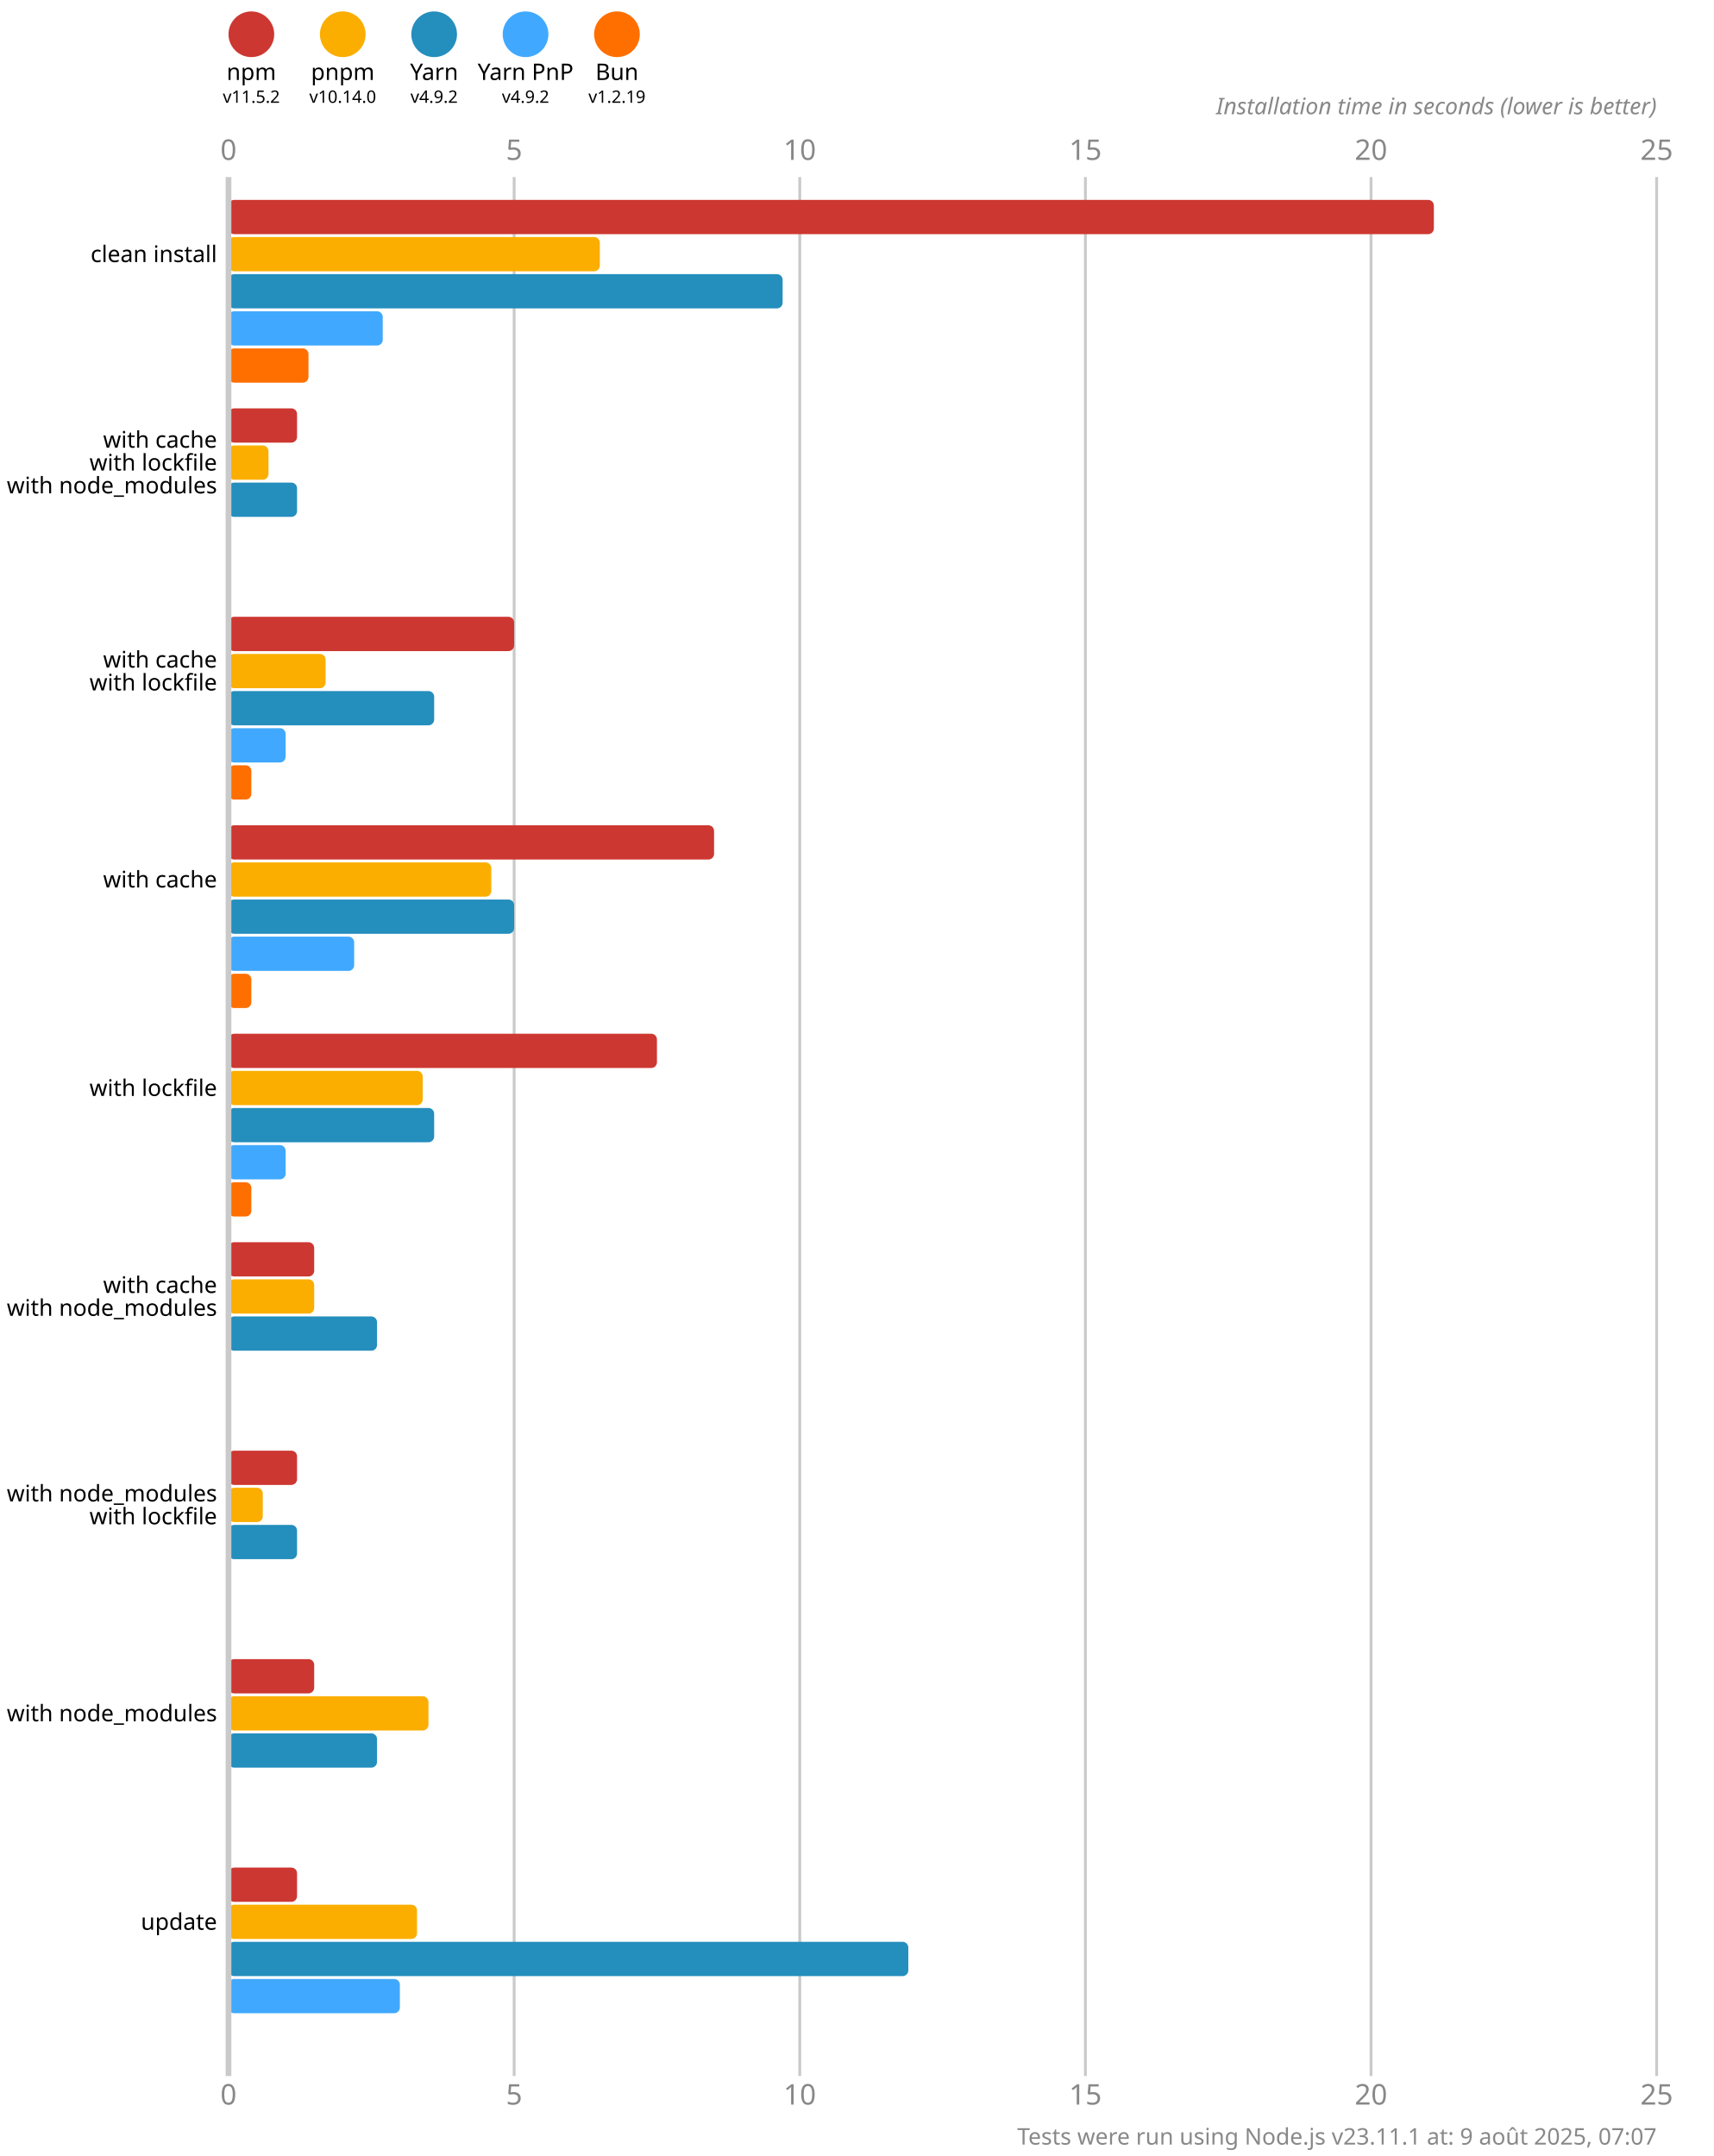
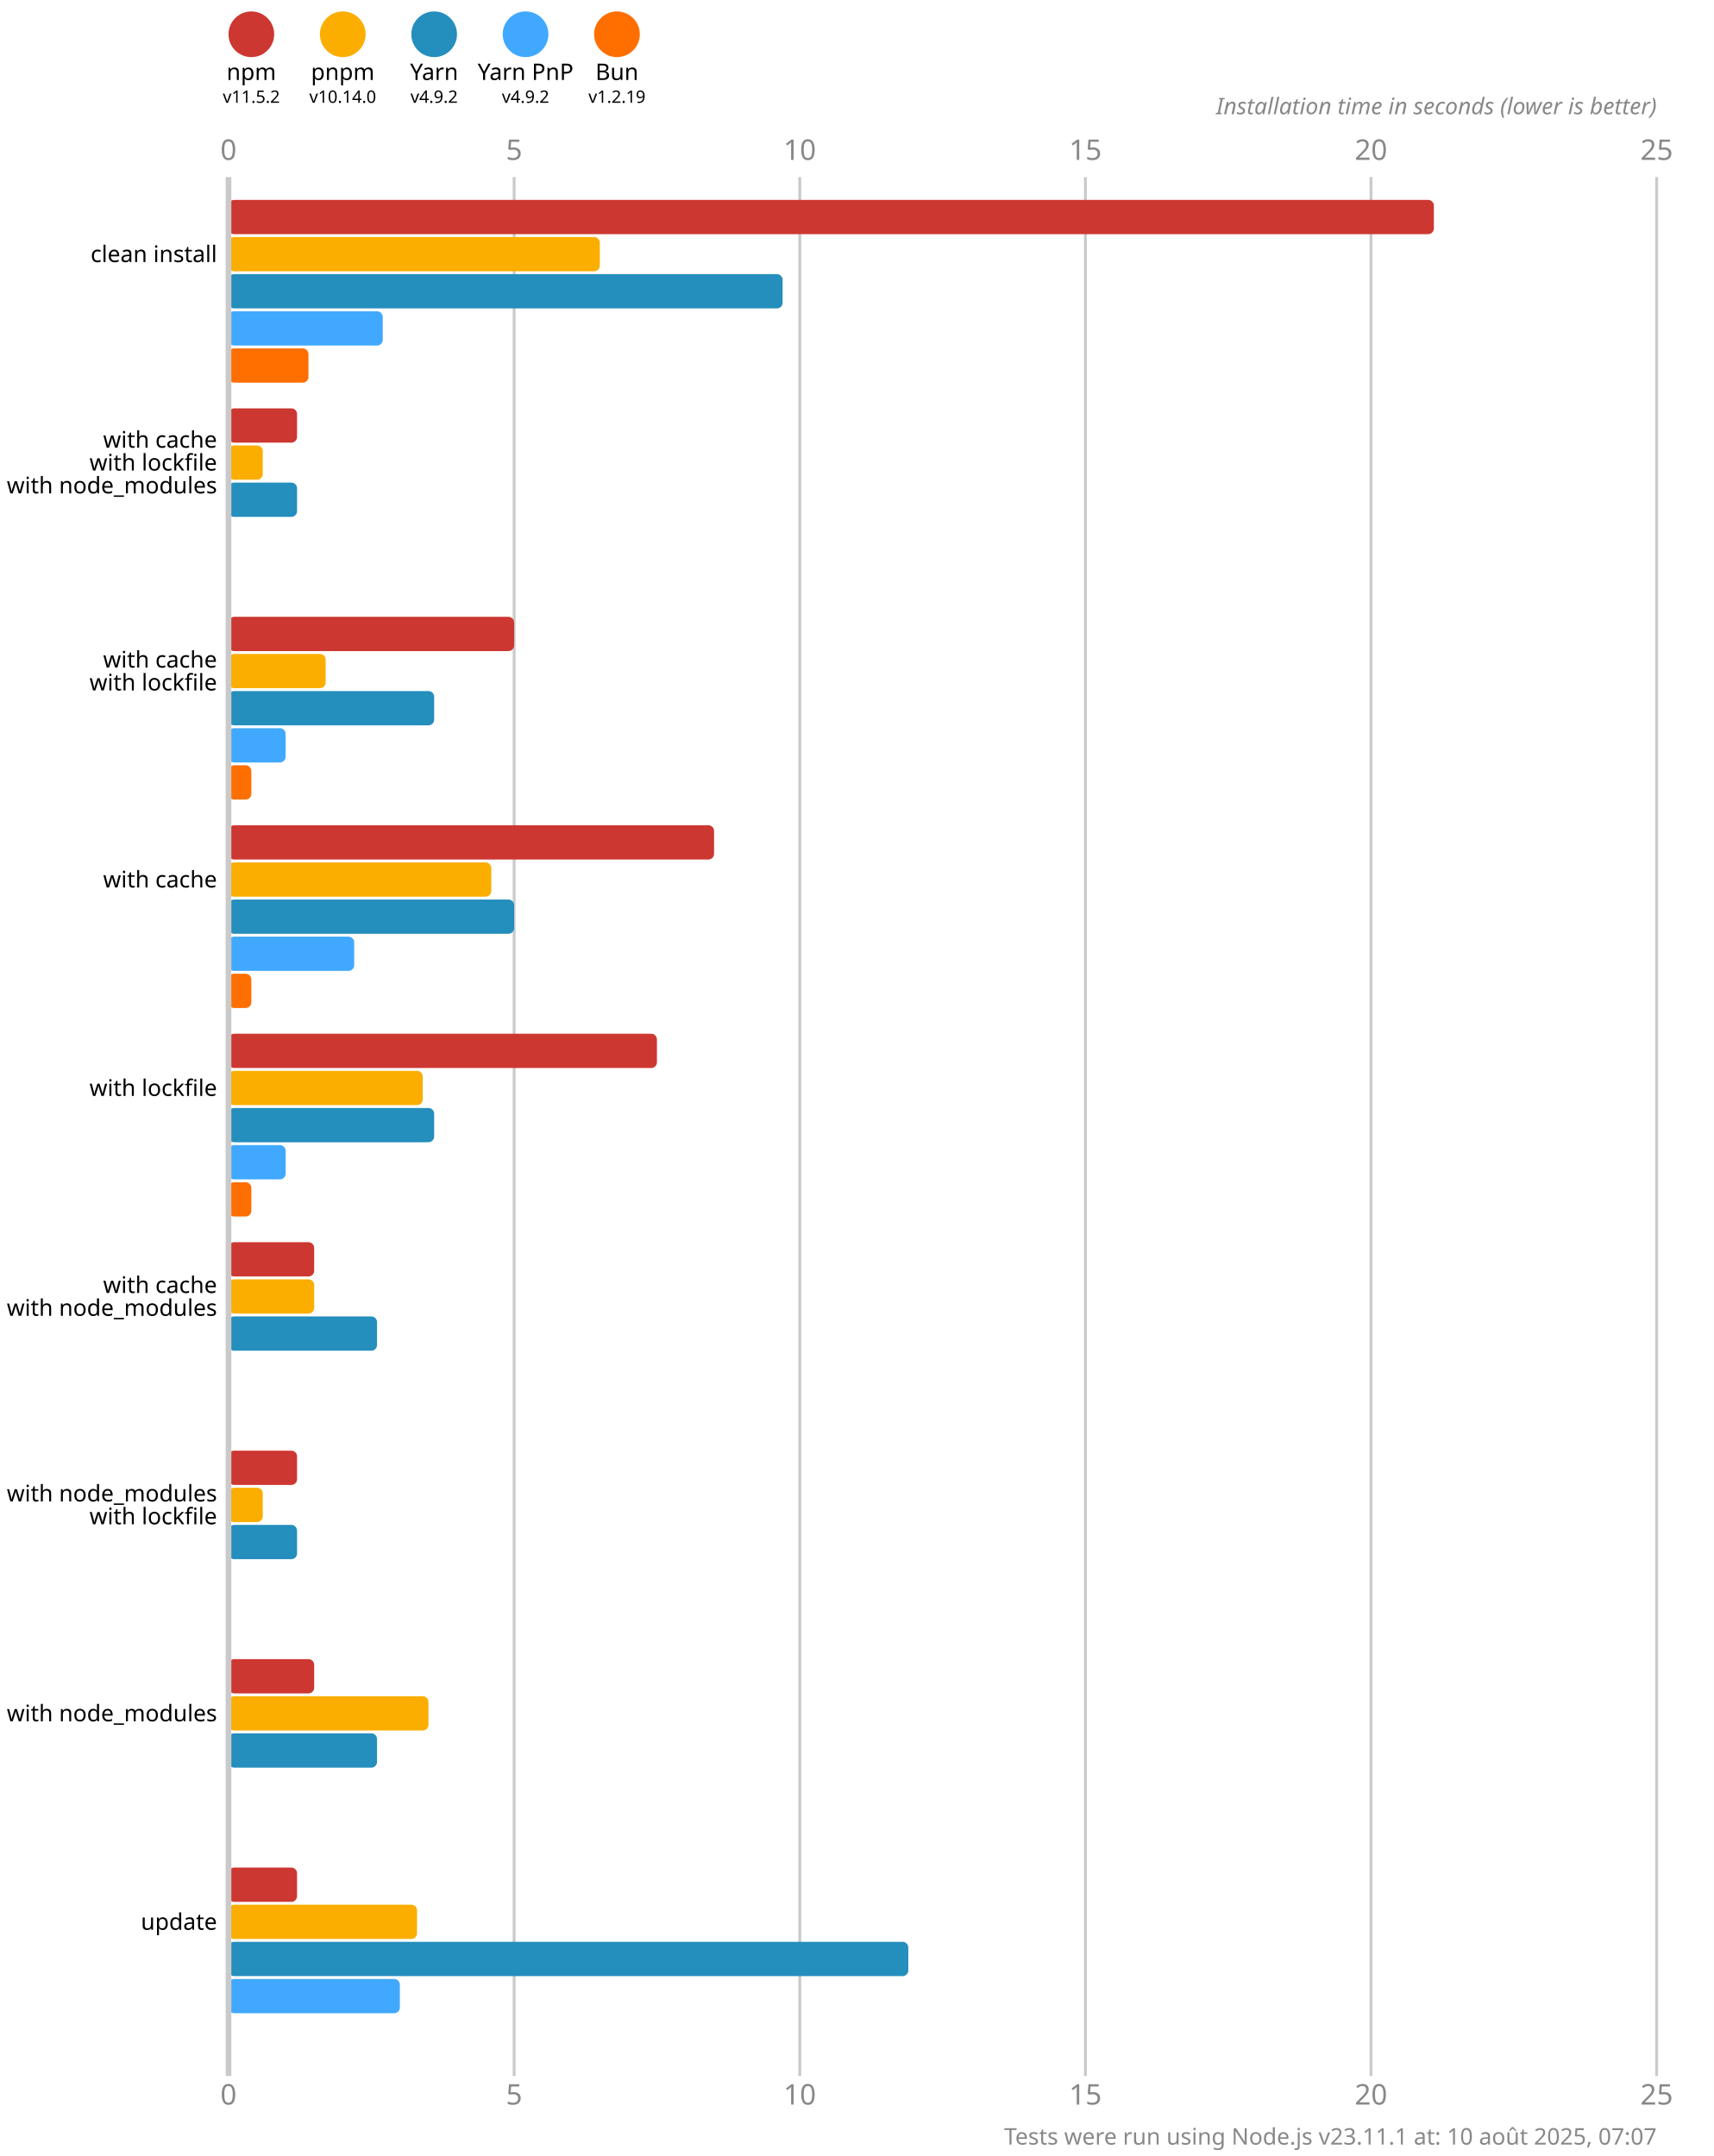
<svg xmlns="http://www.w3.org/2000/svg" version="1.1" viewBox="0 0 300 377.5">
  <style>
    .font { font-family: sans-serif; }
    .s3 { font-size: 3px; }
    .s4 { font-size: 4px; }
    .s5 { font-size: 5px; }
    .line { stroke: #cacaca; }
    .width { stroke-width: 0.5; }
    .text { fill: #888; }
  </style>
  <rect x="0" y="0" width="300" height="377.5" fill="#fff" />
  <circle cx="44" cy="6" r="4" fill="#cd3731" />
  <text x="44" y="14" class="font s4" text-anchor="middle">npm</text>
  <text x="44" y="18" class="font s3" text-anchor="middle">v11.5.2</text>
  <circle cx="60" cy="6" r="4" fill="#fbae00" />
  <text x="60" y="14" class="font s4" text-anchor="middle">pnpm</text>
  <text x="60" y="18" class="font s3" text-anchor="middle">v10.14.0</text>
  <circle cx="76" cy="6" r="4" fill="#248ebd" />
  <text x="76" y="14" class="font s4" text-anchor="middle">Yarn</text>
  <text x="76" y="18" class="font s3" text-anchor="middle">v4.9.2</text>
  <circle cx="92" cy="6" r="4" fill="#40a9ff" />
  <text x="92" y="14" class="font s4" text-anchor="middle">Yarn PnP</text>
  <text x="92" y="18" class="font s3" text-anchor="middle">v4.9.2</text>
  <circle cx="108" cy="6" r="4" fill="#ff6f00" />
  <text x="108" y="14" class="font s4" text-anchor="middle">Bun</text>
  <text x="108" y="18" class="font s3" text-anchor="middle">v1.2.19</text>
  <text x="40" y="28" class="font s5 text" text-anchor="middle">0</text>
  <text x="40" y="368.5" class="font s5 text" text-anchor="middle">0</text>
  <line x1="90" y1="31" x2="90" y2="363.5" class="line width" />
  <text x="90" y="28" class="font s5 text" text-anchor="middle">5</text>
  <text x="90" y="368.5" class="font s5 text" text-anchor="middle">5</text>
  <line x1="140" y1="31" x2="140" y2="363.5" class="line width" />
  <text x="140" y="28" class="font s5 text" text-anchor="middle">10</text>
  <text x="140" y="368.5" class="font s5 text" text-anchor="middle">10</text>
  <line x1="190" y1="31" x2="190" y2="363.5" class="line width" />
  <text x="190" y="28" class="font s5 text" text-anchor="middle">15</text>
  <text x="190" y="368.5" class="font s5 text" text-anchor="middle">15</text>
  <line x1="240" y1="31" x2="240" y2="363.5" class="line width" />
  <text x="240" y="28" class="font s5 text" text-anchor="middle">20</text>
  <text x="240" y="368.5" class="font s5 text" text-anchor="middle">20</text>
  <line x1="290" y1="31" x2="290" y2="363.5" class="line width" />
  <text x="290" y="28" class="font s5 text" text-anchor="middle">25</text>
  <text x="290" y="368.5" class="font s5 text" text-anchor="middle">25</text>
  <text x="290" y="20" class="font s4 text" font-style="italic" text-anchor="end">Installation time in seconds (lower is better)</text>
  <rect x="40" y="35" width="211" height="6" fill="#cd3731" rx="1" ry="1" />
  <rect x="40" y="41.5" width="65" height="6" fill="#fbae00" rx="1" ry="1" />
  <rect x="40" y="48" width="97" height="6" fill="#248ebd" rx="1" ry="1" />
  <rect x="40" y="54.5" width="27" height="6" fill="#40a9ff" rx="1" ry="1" />
  <rect x="40" y="61" width="14" height="6" fill="#ff6f00" rx="1" ry="1" />
  <rect x="40" y="71.5" width="12" height="6" fill="#cd3731" rx="1" ry="1" />
-   <rect x="40" y="78" width="7" height="6" fill="#fbae00" rx="1" ry="1" />
+   <rect x="40" y="78" width="6" height="6" fill="#fbae00" rx="1" ry="1" />
  <rect x="40" y="84.5" width="12" height="6" fill="#248ebd" rx="1" ry="1" />
  <rect x="40" y="91" width="0" height="6" fill="#40a9ff" rx="1" ry="1" />
  <rect x="40" y="97.5" width="0" height="6" fill="#ff6f00" rx="1" ry="1" />
  <rect x="40" y="108" width="50" height="6" fill="#cd3731" rx="1" ry="1" />
  <rect x="40" y="114.5" width="17" height="6" fill="#fbae00" rx="1" ry="1" />
  <rect x="40" y="121" width="36" height="6" fill="#248ebd" rx="1" ry="1" />
  <rect x="40" y="127.5" width="10" height="6" fill="#40a9ff" rx="1" ry="1" />
  <rect x="40" y="134" width="4" height="6" fill="#ff6f00" rx="1" ry="1" />
  <rect x="40" y="144.5" width="85" height="6" fill="#cd3731" rx="1" ry="1" />
  <rect x="40" y="151" width="46" height="6" fill="#fbae00" rx="1" ry="1" />
  <rect x="40" y="157.5" width="50" height="6" fill="#248ebd" rx="1" ry="1" />
  <rect x="40" y="164" width="22" height="6" fill="#40a9ff" rx="1" ry="1" />
  <rect x="40" y="170.5" width="4" height="6" fill="#ff6f00" rx="1" ry="1" />
  <rect x="40" y="181" width="75" height="6" fill="#cd3731" rx="1" ry="1" />
  <rect x="40" y="187.5" width="34" height="6" fill="#fbae00" rx="1" ry="1" />
  <rect x="40" y="194" width="36" height="6" fill="#248ebd" rx="1" ry="1" />
  <rect x="40" y="200.5" width="10" height="6" fill="#40a9ff" rx="1" ry="1" />
  <rect x="40" y="207" width="4" height="6" fill="#ff6f00" rx="1" ry="1" />
  <rect x="40" y="217.5" width="15" height="6" fill="#cd3731" rx="1" ry="1" />
  <rect x="40" y="224" width="15" height="6" fill="#fbae00" rx="1" ry="1" />
  <rect x="40" y="230.5" width="26" height="6" fill="#248ebd" rx="1" ry="1" />
  <rect x="40" y="237" width="0" height="6" fill="#40a9ff" rx="1" ry="1" />
  <rect x="40" y="243.5" width="0" height="6" fill="#ff6f00" rx="1" ry="1" />
  <rect x="40" y="254" width="12" height="6" fill="#cd3731" rx="1" ry="1" />
  <rect x="40" y="260.5" width="6" height="6" fill="#fbae00" rx="1" ry="1" />
  <rect x="40" y="267" width="12" height="6" fill="#248ebd" rx="1" ry="1" />
  <rect x="40" y="273.5" width="0" height="6" fill="#40a9ff" rx="1" ry="1" />
  <rect x="40" y="280" width="0" height="6" fill="#ff6f00" rx="1" ry="1" />
  <rect x="40" y="290.5" width="15" height="6" fill="#cd3731" rx="1" ry="1" />
  <rect x="40" y="297" width="35" height="6" fill="#fbae00" rx="1" ry="1" />
  <rect x="40" y="303.5" width="26" height="6" fill="#248ebd" rx="1" ry="1" />
  <rect x="40" y="310" width="0" height="6" fill="#40a9ff" rx="1" ry="1" />
  <rect x="40" y="316.5" width="0" height="6" fill="#ff6f00" rx="1" ry="1" />
  <rect x="40" y="327" width="12" height="6" fill="#cd3731" rx="1" ry="1" />
  <rect x="40" y="333.5" width="33" height="6" fill="#fbae00" rx="1" ry="1" />
  <rect x="40" y="340" width="119" height="6" fill="#248ebd" rx="1" ry="1" />
  <rect x="40" y="346.5" width="30" height="6" fill="#40a9ff" rx="1" ry="1" />
  <rect x="40" y="353" width="0" height="6" fill="#ff6f00" rx="1" ry="1" />
  <line x1="40" y1="31" x2="40" y2="363.5" class="line" />
  <text x="38" y="44.5" class="font s4" dominant-baseline="middle" text-anchor="end">clean install</text>
  <text x="38" y="77" class="font s4" dominant-baseline="middle" text-anchor="end">with cache</text>
  <text x="38" y="81" class="font s4" dominant-baseline="middle" text-anchor="end">with lockfile</text>
  <text x="38" y="85" class="font s4" dominant-baseline="middle" text-anchor="end">with node_modules</text>
  <text x="38" y="115.5" class="font s4" dominant-baseline="middle" text-anchor="end">with cache</text>
  <text x="38" y="119.5" class="font s4" dominant-baseline="middle" text-anchor="end">with lockfile</text>
  <text x="38" y="154" class="font s4" dominant-baseline="middle" text-anchor="end">with cache</text>
  <text x="38" y="190.5" class="font s4" dominant-baseline="middle" text-anchor="end">with lockfile</text>
  <text x="38" y="225" class="font s4" dominant-baseline="middle" text-anchor="end">with cache</text>
  <text x="38" y="229" class="font s4" dominant-baseline="middle" text-anchor="end">with node_modules</text>
  <text x="38" y="261.5" class="font s4" dominant-baseline="middle" text-anchor="end">with node_modules</text>
  <text x="38" y="265.5" class="font s4" dominant-baseline="middle" text-anchor="end">with lockfile</text>
  <text x="38" y="300" class="font s4" dominant-baseline="middle" text-anchor="end">with node_modules</text>
  <text x="38" y="336.5" class="font s4" dominant-baseline="middle" text-anchor="end">update</text>
-   <text x="290" y="375.5" class="font s4 text" text-anchor="end">Tests were run using Node.js v23.11.1 at: 9 août 2025, 07:07</text>
+   <text x="290" y="375.5" class="font s4 text" text-anchor="end">Tests were run using Node.js v23.11.1 at: 10 août 2025, 07:07</text>
</svg>
